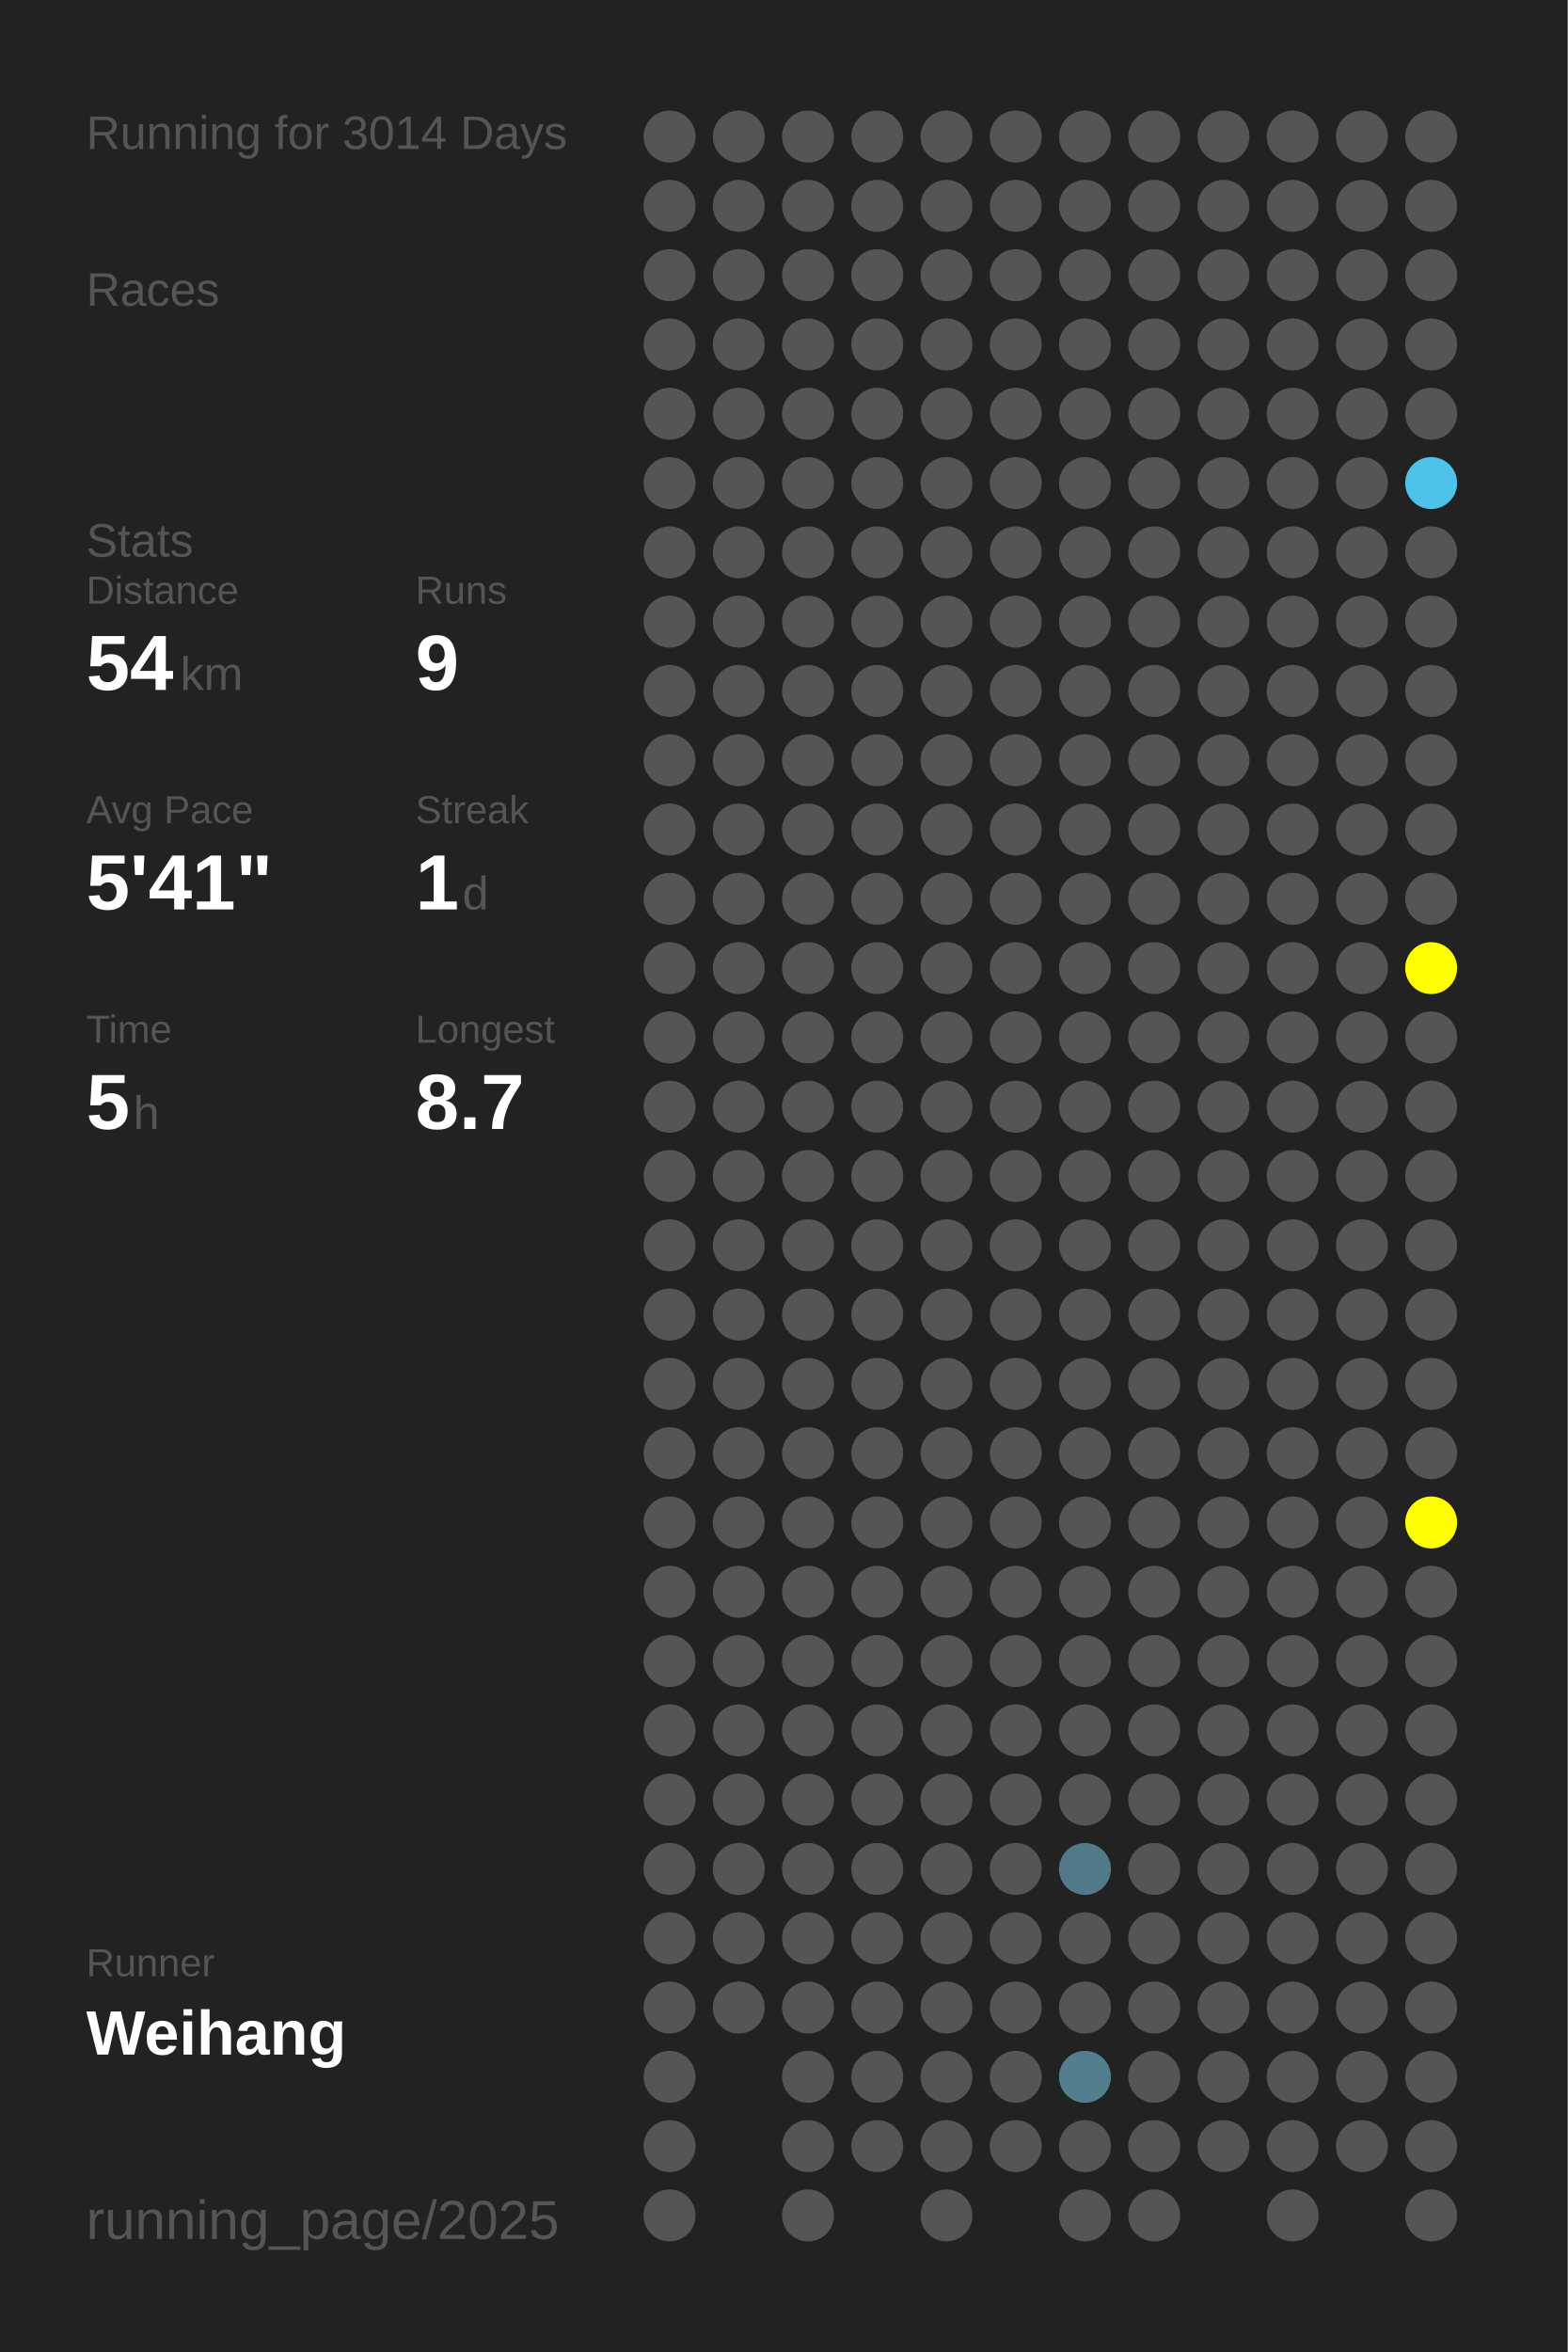
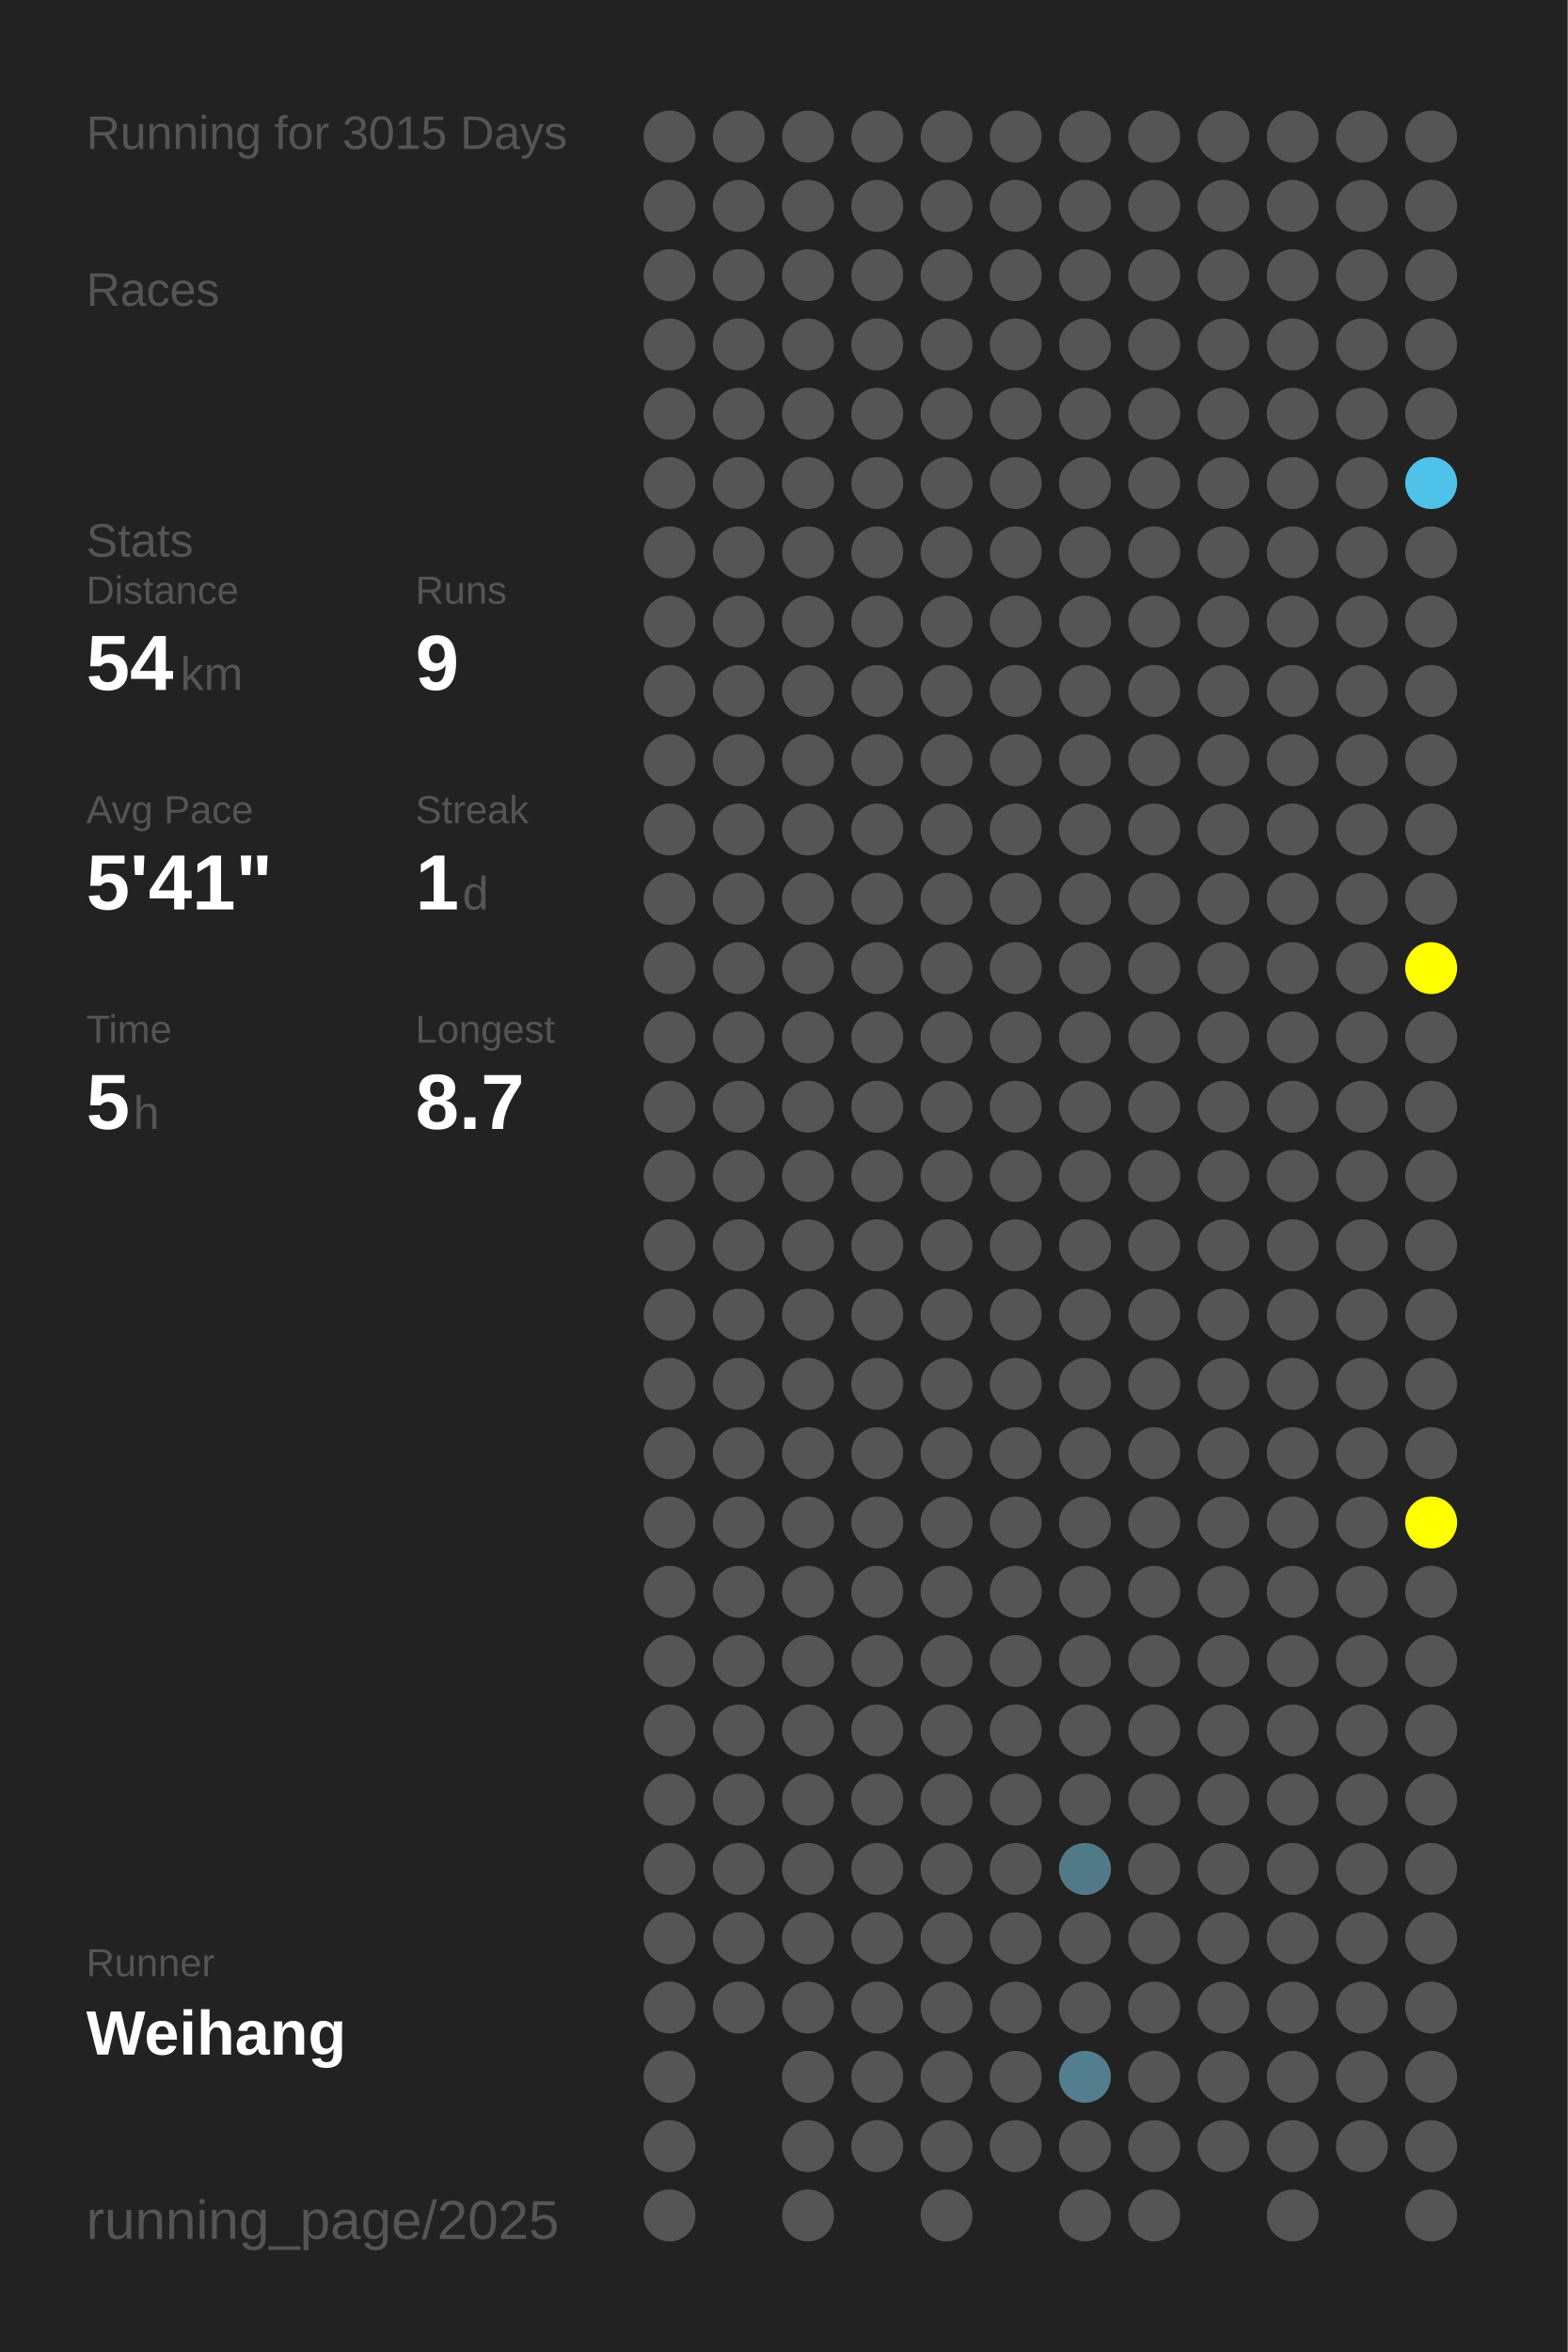
<svg xmlns="http://www.w3.org/2000/svg" baseProfile="full" height="300mm" version="1.1" viewBox="0,0,200,300" width="200mm">
  <defs />
  <rect fill="#222222" height="300" width="200" x="0" y="0" />
-   <text fill="#555555" style="font-size:6px; font-family:Arial;" x="11" y="19">Running for 3014 Days</text>
+   <text fill="#555555" style="font-size:6px; font-family:Arial;" x="11" y="19">Running for 3015 Days</text>
  <text fill="#555555" style="font-size:6px; font-family:Arial;" x="11" y="39">Races</text>
  <text fill="#555555" style="font-size:6px; font-family:Arial;" x="11" y="71">Stats</text>
  <text fill="#555555" style="font-size:5px; font-family:Arial;" x="11" y="77">Distance</text>
  <text fill="#FFFFFF" style="font-size:10px; font-family:Arial; font-weight:bold;" x="11" y="88">54</text>
  <text fill="#555555" style="font-size:6px; font-family:Arial;" x="23" y="88">km</text>
  <text fill="#555555" style="font-size:5px; font-family:Arial;" x="53" y="77">Runs</text>
  <text fill="#FFFFFF" style="font-size:10px; font-family:Arial; font-weight:bold;" x="53" y="88">9</text>
  <text fill="#555555" style="font-size:5px; font-family:Arial;" x="11" y="105">Avg Pace</text>
  <text fill="#FFFFFF" style="font-size:10px; font-family:Arial; font-weight:bold;" x="11" y="116">5'41"</text>
  <text fill="#555555" style="font-size:5px; font-family:Arial;" x="53" y="105">Streak</text>
  <text fill="#FFFFFF" style="font-size:10px; font-family:Arial; font-weight:bold;" x="53" y="116">1</text>
  <text fill="#555555" style="font-size:6px; font-family:Arial;" x="59" y="116">d</text>
  <text fill="#555555" style="font-size:5px; font-family:Arial;" x="11" y="133">Time</text>
  <text fill="#FFFFFF" style="font-size:10px; font-family:Arial; font-weight:bold;" x="11" y="144">5</text>
  <text fill="#555555" style="font-size:6px; font-family:Arial;" x="17" y="144">h</text>
  <text fill="#555555" style="font-size:5px; font-family:Arial;" x="53" y="133">Longest</text>
  <text fill="#FFFFFF" style="font-size:10px; font-family:Arial; font-weight:bold;" x="53" y="144">8.7</text>
  <text fill="#555555" style="font-size:5px; font-family:Arial;" x="11" y="252.065">Runner</text>
  <text fill="#FFFFFF" style="font-size:8px; font-family:Arial; font-weight:bold;" x="11" y="262.065">Weihang</text>
  <text fill="#555555" style="font-size:7px; font-family:Arial;" x="11" y="285.581">running_page/2025</text>
  <circle cx="85.417" cy="17.419" fill="#555555" r="3.312" />
  <circle cx="85.417" cy="26.258" fill="#555555" r="3.312" />
  <circle cx="85.417" cy="35.097" fill="#555555" r="3.312" />
  <circle cx="85.417" cy="43.935" fill="#555555" r="3.312" />
  <circle cx="85.417" cy="52.774" fill="#555555" r="3.312" />
  <circle cx="85.417" cy="61.613" fill="#555555" r="3.312" />
  <circle cx="85.417" cy="70.452" fill="#555555" r="3.312" />
  <circle cx="85.417" cy="79.29" fill="#555555" r="3.312" />
  <circle cx="85.417" cy="88.129" fill="#555555" r="3.312" />
  <circle cx="85.417" cy="96.968" fill="#555555" r="3.312" />
  <circle cx="85.417" cy="105.806" fill="#555555" r="3.312" />
  <circle cx="85.417" cy="114.645" fill="#555555" r="3.312" />
  <circle cx="85.417" cy="123.484" fill="#555555" r="3.312" />
  <circle cx="85.417" cy="132.323" fill="#555555" r="3.312" />
  <circle cx="85.417" cy="141.161" fill="#555555" r="3.312" />
  <circle cx="85.417" cy="150" fill="#555555" r="3.312" />
  <circle cx="85.417" cy="158.839" fill="#555555" r="3.312" />
  <circle cx="85.417" cy="167.677" fill="#555555" r="3.312" />
  <circle cx="85.417" cy="176.516" fill="#555555" r="3.312" />
  <circle cx="85.417" cy="185.355" fill="#555555" r="3.312" />
  <circle cx="85.417" cy="194.194" fill="#555555" r="3.312" />
  <circle cx="85.417" cy="203.032" fill="#555555" r="3.312" />
  <circle cx="85.417" cy="211.871" fill="#555555" r="3.312" />
  <circle cx="85.417" cy="220.71" fill="#555555" r="3.312" />
  <circle cx="85.417" cy="229.548" fill="#555555" r="3.312" />
  <circle cx="85.417" cy="238.387" fill="#555555" r="3.312" />
  <circle cx="85.417" cy="247.226" fill="#555555" r="3.312" />
  <circle cx="85.417" cy="256.065" fill="#555555" r="3.312" />
  <circle cx="85.417" cy="264.903" fill="#555555" r="3.312" />
  <circle cx="85.417" cy="273.742" fill="#555555" r="3.312" />
  <circle cx="85.417" cy="282.581" fill="#555555" r="3.312" />
  <circle cx="94.25" cy="17.419" fill="#555555" r="3.312" />
  <circle cx="94.25" cy="26.258" fill="#555555" r="3.312" />
  <circle cx="94.25" cy="35.097" fill="#555555" r="3.312" />
  <circle cx="94.25" cy="43.935" fill="#555555" r="3.312" />
  <circle cx="94.25" cy="52.774" fill="#555555" r="3.312" />
  <circle cx="94.25" cy="61.613" fill="#555555" r="3.312" />
  <circle cx="94.25" cy="70.452" fill="#555555" r="3.312" />
  <circle cx="94.25" cy="79.29" fill="#555555" r="3.312" />
  <circle cx="94.25" cy="88.129" fill="#555555" r="3.312" />
  <circle cx="94.25" cy="96.968" fill="#555555" r="3.312" />
  <circle cx="94.25" cy="105.806" fill="#555555" r="3.312" />
  <circle cx="94.25" cy="114.645" fill="#555555" r="3.312" />
  <circle cx="94.25" cy="123.484" fill="#555555" r="3.312" />
  <circle cx="94.25" cy="132.323" fill="#555555" r="3.312" />
  <circle cx="94.25" cy="141.161" fill="#555555" r="3.312" />
  <circle cx="94.25" cy="150" fill="#555555" r="3.312" />
  <circle cx="94.25" cy="158.839" fill="#555555" r="3.312" />
  <circle cx="94.25" cy="167.677" fill="#555555" r="3.312" />
  <circle cx="94.25" cy="176.516" fill="#555555" r="3.312" />
  <circle cx="94.25" cy="185.355" fill="#555555" r="3.312" />
  <circle cx="94.25" cy="194.194" fill="#555555" r="3.312" />
  <circle cx="94.25" cy="203.032" fill="#555555" r="3.312" />
  <circle cx="94.25" cy="211.871" fill="#555555" r="3.312" />
  <circle cx="94.25" cy="220.71" fill="#555555" r="3.312" />
  <circle cx="94.25" cy="229.548" fill="#555555" r="3.312" />
  <circle cx="94.25" cy="238.387" fill="#555555" r="3.312" />
  <circle cx="94.25" cy="247.226" fill="#555555" r="3.312" />
  <circle cx="94.25" cy="256.065" fill="#555555" r="3.312" />
  <circle cx="103.083" cy="17.419" fill="#555555" r="3.312" />
  <circle cx="103.083" cy="26.258" fill="#555555" r="3.312" />
  <circle cx="103.083" cy="35.097" fill="#555555" r="3.312" />
  <circle cx="103.083" cy="43.935" fill="#555555" r="3.312" />
  <circle cx="103.083" cy="52.774" fill="#555555" r="3.312" />
  <circle cx="103.083" cy="61.613" fill="#555555" r="3.312" />
  <circle cx="103.083" cy="70.452" fill="#555555" r="3.312" />
  <circle cx="103.083" cy="79.29" fill="#555555" r="3.312" />
  <circle cx="103.083" cy="88.129" fill="#555555" r="3.312" />
  <circle cx="103.083" cy="96.968" fill="#555555" r="3.312" />
  <circle cx="103.083" cy="105.806" fill="#555555" r="3.312" />
  <circle cx="103.083" cy="114.645" fill="#555555" r="3.312" />
  <circle cx="103.083" cy="123.484" fill="#555555" r="3.312" />
  <circle cx="103.083" cy="132.323" fill="#555555" r="3.312" />
  <circle cx="103.083" cy="141.161" fill="#555555" r="3.312" />
  <circle cx="103.083" cy="150" fill="#555555" r="3.312" />
  <circle cx="103.083" cy="158.839" fill="#555555" r="3.312" />
  <circle cx="103.083" cy="167.677" fill="#555555" r="3.312" />
  <circle cx="103.083" cy="176.516" fill="#555555" r="3.312" />
  <circle cx="103.083" cy="185.355" fill="#555555" r="3.312" />
  <circle cx="103.083" cy="194.194" fill="#555555" r="3.312" />
  <circle cx="103.083" cy="203.032" fill="#555555" r="3.312" />
  <circle cx="103.083" cy="211.871" fill="#555555" r="3.312" />
  <circle cx="103.083" cy="220.71" fill="#555555" r="3.312" />
  <circle cx="103.083" cy="229.548" fill="#555555" r="3.312" />
  <circle cx="103.083" cy="238.387" fill="#555555" r="3.312" />
  <circle cx="103.083" cy="247.226" fill="#555555" r="3.312" />
  <circle cx="103.083" cy="256.065" fill="#555555" r="3.312" />
  <circle cx="103.083" cy="264.903" fill="#555555" r="3.312" />
  <circle cx="103.083" cy="273.742" fill="#555555" r="3.312" />
  <circle cx="103.083" cy="282.581" fill="#555555" r="3.312" />
  <circle cx="111.917" cy="17.419" fill="#555555" r="3.312" />
  <circle cx="111.917" cy="26.258" fill="#555555" r="3.312" />
  <circle cx="111.917" cy="35.097" fill="#555555" r="3.312" />
  <circle cx="111.917" cy="43.935" fill="#555555" r="3.312" />
  <circle cx="111.917" cy="52.774" fill="#555555" r="3.312" />
  <circle cx="111.917" cy="61.613" fill="#555555" r="3.312" />
  <circle cx="111.917" cy="70.452" fill="#555555" r="3.312" />
  <circle cx="111.917" cy="79.29" fill="#555555" r="3.312" />
  <circle cx="111.917" cy="88.129" fill="#555555" r="3.312" />
  <circle cx="111.917" cy="96.968" fill="#555555" r="3.312" />
  <circle cx="111.917" cy="105.806" fill="#555555" r="3.312" />
  <circle cx="111.917" cy="114.645" fill="#555555" r="3.312" />
  <circle cx="111.917" cy="123.484" fill="#555555" r="3.312" />
  <circle cx="111.917" cy="132.323" fill="#555555" r="3.312" />
  <circle cx="111.917" cy="141.161" fill="#555555" r="3.312" />
  <circle cx="111.917" cy="150" fill="#555555" r="3.312" />
  <circle cx="111.917" cy="158.839" fill="#555555" r="3.312" />
  <circle cx="111.917" cy="167.677" fill="#555555" r="3.312" />
  <circle cx="111.917" cy="176.516" fill="#555555" r="3.312" />
  <circle cx="111.917" cy="185.355" fill="#555555" r="3.312" />
  <circle cx="111.917" cy="194.194" fill="#555555" r="3.312" />
  <circle cx="111.917" cy="203.032" fill="#555555" r="3.312" />
  <circle cx="111.917" cy="211.871" fill="#555555" r="3.312" />
  <circle cx="111.917" cy="220.71" fill="#555555" r="3.312" />
  <circle cx="111.917" cy="229.548" fill="#555555" r="3.312" />
  <circle cx="111.917" cy="238.387" fill="#555555" r="3.312" />
  <circle cx="111.917" cy="247.226" fill="#555555" r="3.312" />
  <circle cx="111.917" cy="256.065" fill="#555555" r="3.312" />
  <circle cx="111.917" cy="264.903" fill="#555555" r="3.312" />
  <circle cx="111.917" cy="273.742" fill="#555555" r="3.312" />
  <circle cx="120.75" cy="17.419" fill="#555555" r="3.312" />
  <circle cx="120.75" cy="26.258" fill="#555555" r="3.312" />
  <circle cx="120.75" cy="35.097" fill="#555555" r="3.312" />
  <circle cx="120.75" cy="43.935" fill="#555555" r="3.312" />
  <circle cx="120.75" cy="52.774" fill="#555555" r="3.312" />
  <circle cx="120.75" cy="61.613" fill="#555555" r="3.312" />
  <circle cx="120.75" cy="70.452" fill="#555555" r="3.312" />
  <circle cx="120.75" cy="79.29" fill="#555555" r="3.312" />
  <circle cx="120.75" cy="88.129" fill="#555555" r="3.312" />
  <circle cx="120.75" cy="96.968" fill="#555555" r="3.312" />
  <circle cx="120.75" cy="105.806" fill="#555555" r="3.312" />
  <circle cx="120.75" cy="114.645" fill="#555555" r="3.312" />
  <circle cx="120.75" cy="123.484" fill="#555555" r="3.312" />
  <circle cx="120.75" cy="132.323" fill="#555555" r="3.312" />
  <circle cx="120.75" cy="141.161" fill="#555555" r="3.312" />
  <circle cx="120.75" cy="150" fill="#555555" r="3.312" />
  <circle cx="120.75" cy="158.839" fill="#555555" r="3.312" />
  <circle cx="120.75" cy="167.677" fill="#555555" r="3.312" />
  <circle cx="120.75" cy="176.516" fill="#555555" r="3.312" />
  <circle cx="120.75" cy="185.355" fill="#555555" r="3.312" />
  <circle cx="120.75" cy="194.194" fill="#555555" r="3.312" />
  <circle cx="120.75" cy="203.032" fill="#555555" r="3.312" />
  <circle cx="120.75" cy="211.871" fill="#555555" r="3.312" />
  <circle cx="120.75" cy="220.71" fill="#555555" r="3.312" />
  <circle cx="120.75" cy="229.548" fill="#555555" r="3.312" />
  <circle cx="120.75" cy="238.387" fill="#555555" r="3.312" />
  <circle cx="120.75" cy="247.226" fill="#555555" r="3.312" />
  <circle cx="120.75" cy="256.065" fill="#555555" r="3.312" />
  <circle cx="120.75" cy="264.903" fill="#555555" r="3.312" />
  <circle cx="120.75" cy="273.742" fill="#555555" r="3.312" />
  <circle cx="120.75" cy="282.581" fill="#555555" r="3.312" />
  <circle cx="129.583" cy="17.419" fill="#555555" r="3.312" />
  <circle cx="129.583" cy="26.258" fill="#555555" r="3.312" />
  <circle cx="129.583" cy="35.097" fill="#555555" r="3.312" />
  <circle cx="129.583" cy="43.935" fill="#555555" r="3.312" />
  <circle cx="129.583" cy="52.774" fill="#555555" r="3.312" />
  <circle cx="129.583" cy="61.613" fill="#555555" r="3.312" />
  <circle cx="129.583" cy="70.452" fill="#555555" r="3.312" />
  <circle cx="129.583" cy="79.29" fill="#555555" r="3.312" />
  <circle cx="129.583" cy="88.129" fill="#555555" r="3.312" />
  <circle cx="129.583" cy="96.968" fill="#555555" r="3.312" />
  <circle cx="129.583" cy="105.806" fill="#555555" r="3.312" />
  <circle cx="129.583" cy="114.645" fill="#555555" r="3.312" />
  <circle cx="129.583" cy="123.484" fill="#555555" r="3.312" />
  <circle cx="129.583" cy="132.323" fill="#555555" r="3.312" />
  <circle cx="129.583" cy="141.161" fill="#555555" r="3.312" />
  <circle cx="129.583" cy="150" fill="#555555" r="3.312" />
  <circle cx="129.583" cy="158.839" fill="#555555" r="3.312" />
  <circle cx="129.583" cy="167.677" fill="#555555" r="3.312" />
  <circle cx="129.583" cy="176.516" fill="#555555" r="3.312" />
  <circle cx="129.583" cy="185.355" fill="#555555" r="3.312" />
  <circle cx="129.583" cy="194.194" fill="#555555" r="3.312" />
  <circle cx="129.583" cy="203.032" fill="#555555" r="3.312" />
  <circle cx="129.583" cy="211.871" fill="#555555" r="3.312" />
  <circle cx="129.583" cy="220.71" fill="#555555" r="3.312" />
  <circle cx="129.583" cy="229.548" fill="#555555" r="3.312" />
  <circle cx="129.583" cy="238.387" fill="#555555" r="3.312" />
  <circle cx="129.583" cy="247.226" fill="#555555" r="3.312" />
  <circle cx="129.583" cy="256.065" fill="#555555" r="3.312" />
  <circle cx="129.583" cy="264.903" fill="#555555" r="3.312" />
  <circle cx="129.583" cy="273.742" fill="#555555" r="3.312" />
  <circle cx="138.417" cy="17.419" fill="#555555" r="3.312" />
  <circle cx="138.417" cy="26.258" fill="#555555" r="3.312" />
  <circle cx="138.417" cy="35.097" fill="#555555" r="3.312" />
  <circle cx="138.417" cy="43.935" fill="#555555" r="3.312" />
  <circle cx="138.417" cy="52.774" fill="#555555" r="3.312" />
  <circle cx="138.417" cy="61.613" fill="#555555" r="3.312" />
  <circle cx="138.417" cy="70.452" fill="#555555" r="3.312" />
  <circle cx="138.417" cy="79.29" fill="#555555" r="3.312" />
  <circle cx="138.417" cy="88.129" fill="#555555" r="3.312" />
  <circle cx="138.417" cy="96.968" fill="#555555" r="3.312" />
  <circle cx="138.417" cy="105.806" fill="#555555" r="3.312" />
  <circle cx="138.417" cy="114.645" fill="#555555" r="3.312" />
  <circle cx="138.417" cy="123.484" fill="#555555" r="3.312" />
  <circle cx="138.417" cy="132.323" fill="#555555" r="3.312" />
  <circle cx="138.417" cy="141.161" fill="#555555" r="3.312" />
  <circle cx="138.417" cy="150" fill="#555555" r="3.312" />
  <circle cx="138.417" cy="158.839" fill="#555555" r="3.312" />
  <circle cx="138.417" cy="167.677" fill="#555555" r="3.312" />
  <circle cx="138.417" cy="176.516" fill="#555555" r="3.312" />
  <circle cx="138.417" cy="185.355" fill="#555555" r="3.312" />
  <circle cx="138.417" cy="194.194" fill="#555555" r="3.312" />
  <circle cx="138.417" cy="203.032" fill="#555555" r="3.312" />
  <circle cx="138.417" cy="211.871" fill="#555555" r="3.312" />
  <circle cx="138.417" cy="220.71" fill="#555555" r="3.312" />
  <circle cx="138.417" cy="229.548" fill="#555555" r="3.312" />
  <circle cx="138.417" cy="238.387" fill="#527987" r="3.312" />
  <circle cx="138.417" cy="247.226" fill="#555555" r="3.312" />
  <circle cx="138.417" cy="256.065" fill="#555555" r="3.312" />
  <circle cx="138.417" cy="264.903" fill="#527e8d" r="3.312" />
  <circle cx="138.417" cy="273.742" fill="#555555" r="3.312" />
  <circle cx="138.417" cy="282.581" fill="#555555" r="3.312" />
  <circle cx="147.25" cy="17.419" fill="#555555" r="3.312" />
  <circle cx="147.25" cy="26.258" fill="#555555" r="3.312" />
  <circle cx="147.25" cy="35.097" fill="#555555" r="3.312" />
  <circle cx="147.25" cy="43.935" fill="#555555" r="3.312" />
  <circle cx="147.25" cy="52.774" fill="#555555" r="3.312" />
  <circle cx="147.25" cy="61.613" fill="#555555" r="3.312" />
  <circle cx="147.25" cy="70.452" fill="#555555" r="3.312" />
  <circle cx="147.25" cy="79.29" fill="#555555" r="3.312" />
  <circle cx="147.25" cy="88.129" fill="#555555" r="3.312" />
  <circle cx="147.25" cy="96.968" fill="#555555" r="3.312" />
  <circle cx="147.25" cy="105.806" fill="#555555" r="3.312" />
  <circle cx="147.25" cy="114.645" fill="#555555" r="3.312" />
  <circle cx="147.25" cy="123.484" fill="#555555" r="3.312" />
  <circle cx="147.25" cy="132.323" fill="#555555" r="3.312" />
  <circle cx="147.25" cy="141.161" fill="#555555" r="3.312" />
  <circle cx="147.25" cy="150" fill="#555555" r="3.312" />
  <circle cx="147.25" cy="158.839" fill="#555555" r="3.312" />
  <circle cx="147.25" cy="167.677" fill="#555555" r="3.312" />
  <circle cx="147.25" cy="176.516" fill="#555555" r="3.312" />
  <circle cx="147.25" cy="185.355" fill="#555555" r="3.312" />
  <circle cx="147.25" cy="194.194" fill="#555555" r="3.312" />
  <circle cx="147.25" cy="203.032" fill="#555555" r="3.312" />
  <circle cx="147.25" cy="211.871" fill="#555555" r="3.312" />
  <circle cx="147.25" cy="220.71" fill="#555555" r="3.312" />
  <circle cx="147.25" cy="229.548" fill="#555555" r="3.312" />
  <circle cx="147.25" cy="238.387" fill="#555555" r="3.312" />
  <circle cx="147.25" cy="247.226" fill="#555555" r="3.312" />
  <circle cx="147.25" cy="256.065" fill="#555555" r="3.312" />
  <circle cx="147.25" cy="264.903" fill="#555555" r="3.312" />
  <circle cx="147.25" cy="273.742" fill="#555555" r="3.312" />
  <circle cx="147.25" cy="282.581" fill="#555555" r="3.312" />
  <circle cx="156.083" cy="17.419" fill="#555555" r="3.312" />
  <circle cx="156.083" cy="26.258" fill="#555555" r="3.312" />
  <circle cx="156.083" cy="35.097" fill="#555555" r="3.312" />
  <circle cx="156.083" cy="43.935" fill="#555555" r="3.312" />
  <circle cx="156.083" cy="52.774" fill="#555555" r="3.312" />
  <circle cx="156.083" cy="61.613" fill="#555555" r="3.312" />
  <circle cx="156.083" cy="70.452" fill="#555555" r="3.312" />
  <circle cx="156.083" cy="79.29" fill="#555555" r="3.312" />
  <circle cx="156.083" cy="88.129" fill="#555555" r="3.312" />
  <circle cx="156.083" cy="96.968" fill="#555555" r="3.312" />
  <circle cx="156.083" cy="105.806" fill="#555555" r="3.312" />
  <circle cx="156.083" cy="114.645" fill="#555555" r="3.312" />
  <circle cx="156.083" cy="123.484" fill="#555555" r="3.312" />
  <circle cx="156.083" cy="132.323" fill="#555555" r="3.312" />
  <circle cx="156.083" cy="141.161" fill="#555555" r="3.312" />
  <circle cx="156.083" cy="150" fill="#555555" r="3.312" />
  <circle cx="156.083" cy="158.839" fill="#555555" r="3.312" />
  <circle cx="156.083" cy="167.677" fill="#555555" r="3.312" />
  <circle cx="156.083" cy="176.516" fill="#555555" r="3.312" />
  <circle cx="156.083" cy="185.355" fill="#555555" r="3.312" />
  <circle cx="156.083" cy="194.194" fill="#555555" r="3.312" />
  <circle cx="156.083" cy="203.032" fill="#555555" r="3.312" />
  <circle cx="156.083" cy="211.871" fill="#555555" r="3.312" />
  <circle cx="156.083" cy="220.71" fill="#555555" r="3.312" />
  <circle cx="156.083" cy="229.548" fill="#555555" r="3.312" />
  <circle cx="156.083" cy="238.387" fill="#555555" r="3.312" />
  <circle cx="156.083" cy="247.226" fill="#555555" r="3.312" />
  <circle cx="156.083" cy="256.065" fill="#555555" r="3.312" />
  <circle cx="156.083" cy="264.903" fill="#555555" r="3.312" />
  <circle cx="156.083" cy="273.742" fill="#555555" r="3.312" />
  <circle cx="164.917" cy="17.419" fill="#555555" r="3.312" />
  <circle cx="164.917" cy="26.258" fill="#555555" r="3.312" />
  <circle cx="164.917" cy="35.097" fill="#555555" r="3.312" />
  <circle cx="164.917" cy="43.935" fill="#555555" r="3.312" />
  <circle cx="164.917" cy="52.774" fill="#555555" r="3.312" />
  <circle cx="164.917" cy="61.613" fill="#555555" r="3.312" />
  <circle cx="164.917" cy="70.452" fill="#555555" r="3.312" />
  <circle cx="164.917" cy="79.29" fill="#555555" r="3.312" />
  <circle cx="164.917" cy="88.129" fill="#555555" r="3.312" />
  <circle cx="164.917" cy="96.968" fill="#555555" r="3.312" />
  <circle cx="164.917" cy="105.806" fill="#555555" r="3.312" />
  <circle cx="164.917" cy="114.645" fill="#555555" r="3.312" />
  <circle cx="164.917" cy="123.484" fill="#555555" r="3.312" />
  <circle cx="164.917" cy="132.323" fill="#555555" r="3.312" />
  <circle cx="164.917" cy="141.161" fill="#555555" r="3.312" />
  <circle cx="164.917" cy="150" fill="#555555" r="3.312" />
  <circle cx="164.917" cy="158.839" fill="#555555" r="3.312" />
  <circle cx="164.917" cy="167.677" fill="#555555" r="3.312" />
  <circle cx="164.917" cy="176.516" fill="#555555" r="3.312" />
  <circle cx="164.917" cy="185.355" fill="#555555" r="3.312" />
  <circle cx="164.917" cy="194.194" fill="#555555" r="3.312" />
  <circle cx="164.917" cy="203.032" fill="#555555" r="3.312" />
  <circle cx="164.917" cy="211.871" fill="#555555" r="3.312" />
  <circle cx="164.917" cy="220.71" fill="#555555" r="3.312" />
  <circle cx="164.917" cy="229.548" fill="#555555" r="3.312" />
  <circle cx="164.917" cy="238.387" fill="#555555" r="3.312" />
  <circle cx="164.917" cy="247.226" fill="#555555" r="3.312" />
  <circle cx="164.917" cy="256.065" fill="#555555" r="3.312" />
  <circle cx="164.917" cy="264.903" fill="#555555" r="3.312" />
  <circle cx="164.917" cy="273.742" fill="#555555" r="3.312" />
  <circle cx="164.917" cy="282.581" fill="#555555" r="3.312" />
  <circle cx="173.75" cy="17.419" fill="#555555" r="3.312" />
  <circle cx="173.75" cy="26.258" fill="#555555" r="3.312" />
  <circle cx="173.75" cy="35.097" fill="#555555" r="3.312" />
  <circle cx="173.75" cy="43.935" fill="#555555" r="3.312" />
  <circle cx="173.75" cy="52.774" fill="#555555" r="3.312" />
  <circle cx="173.75" cy="61.613" fill="#555555" r="3.312" />
  <circle cx="173.75" cy="70.452" fill="#555555" r="3.312" />
  <circle cx="173.75" cy="79.29" fill="#555555" r="3.312" />
  <circle cx="173.75" cy="88.129" fill="#555555" r="3.312" />
  <circle cx="173.75" cy="96.968" fill="#555555" r="3.312" />
  <circle cx="173.75" cy="105.806" fill="#555555" r="3.312" />
  <circle cx="173.75" cy="114.645" fill="#555555" r="3.312" />
  <circle cx="173.75" cy="123.484" fill="#555555" r="3.312" />
  <circle cx="173.75" cy="132.323" fill="#555555" r="3.312" />
  <circle cx="173.75" cy="141.161" fill="#555555" r="3.312" />
  <circle cx="173.75" cy="150" fill="#555555" r="3.312" />
  <circle cx="173.75" cy="158.839" fill="#555555" r="3.312" />
  <circle cx="173.75" cy="167.677" fill="#555555" r="3.312" />
  <circle cx="173.75" cy="176.516" fill="#555555" r="3.312" />
  <circle cx="173.75" cy="185.355" fill="#555555" r="3.312" />
  <circle cx="173.75" cy="194.194" fill="#555555" r="3.312" />
  <circle cx="173.75" cy="203.032" fill="#555555" r="3.312" />
  <circle cx="173.75" cy="211.871" fill="#555555" r="3.312" />
  <circle cx="173.75" cy="220.71" fill="#555555" r="3.312" />
  <circle cx="173.75" cy="229.548" fill="#555555" r="3.312" />
  <circle cx="173.75" cy="238.387" fill="#555555" r="3.312" />
  <circle cx="173.75" cy="247.226" fill="#555555" r="3.312" />
  <circle cx="173.75" cy="256.065" fill="#555555" r="3.312" />
  <circle cx="173.75" cy="264.903" fill="#555555" r="3.312" />
  <circle cx="173.75" cy="273.742" fill="#555555" r="3.312" />
  <circle cx="182.583" cy="17.419" fill="#555555" r="3.312" />
  <circle cx="182.583" cy="26.258" fill="#555555" r="3.312" />
  <circle cx="182.583" cy="35.097" fill="#555555" r="3.312" />
  <circle cx="182.583" cy="43.935" fill="#555555" r="3.312" />
  <circle cx="182.583" cy="52.774" fill="#555555" r="3.312" />
  <circle cx="182.583" cy="61.613" fill="#4ec2e9" r="3.312" />
  <circle cx="182.583" cy="70.452" fill="#555555" r="3.312" />
  <circle cx="182.583" cy="79.29" fill="#555555" r="3.312" />
  <circle cx="182.583" cy="88.129" fill="#555555" r="3.312" />
  <circle cx="182.583" cy="96.968" fill="#555555" r="3.312" />
  <circle cx="182.583" cy="105.806" fill="#555555" r="3.312" />
  <circle cx="182.583" cy="114.645" fill="#555555" r="3.312" />
  <circle cx="182.583" cy="123.484" fill="#FFFF00" r="3.312" />
  <circle cx="182.583" cy="132.323" fill="#555555" r="3.312" />
  <circle cx="182.583" cy="141.161" fill="#555555" r="3.312" />
  <circle cx="182.583" cy="150" fill="#555555" r="3.312" />
  <circle cx="182.583" cy="158.839" fill="#555555" r="3.312" />
  <circle cx="182.583" cy="167.677" fill="#555555" r="3.312" />
  <circle cx="182.583" cy="176.516" fill="#555555" r="3.312" />
  <circle cx="182.583" cy="185.355" fill="#555555" r="3.312" />
  <circle cx="182.583" cy="194.194" fill="#FFFF00" r="3.312" />
  <circle cx="182.583" cy="203.032" fill="#555555" r="3.312" />
  <circle cx="182.583" cy="211.871" fill="#555555" r="3.312" />
  <circle cx="182.583" cy="220.71" fill="#555555" r="3.312" />
  <circle cx="182.583" cy="229.548" fill="#555555" r="3.312" />
  <circle cx="182.583" cy="238.387" fill="#555555" r="3.312" />
  <circle cx="182.583" cy="247.226" fill="#555555" r="3.312" />
  <circle cx="182.583" cy="256.065" fill="#555555" r="3.312" />
  <circle cx="182.583" cy="264.903" fill="#555555" r="3.312" />
  <circle cx="182.583" cy="273.742" fill="#555555" r="3.312" />
  <circle cx="182.583" cy="282.581" fill="#555555" r="3.312" />
</svg>
